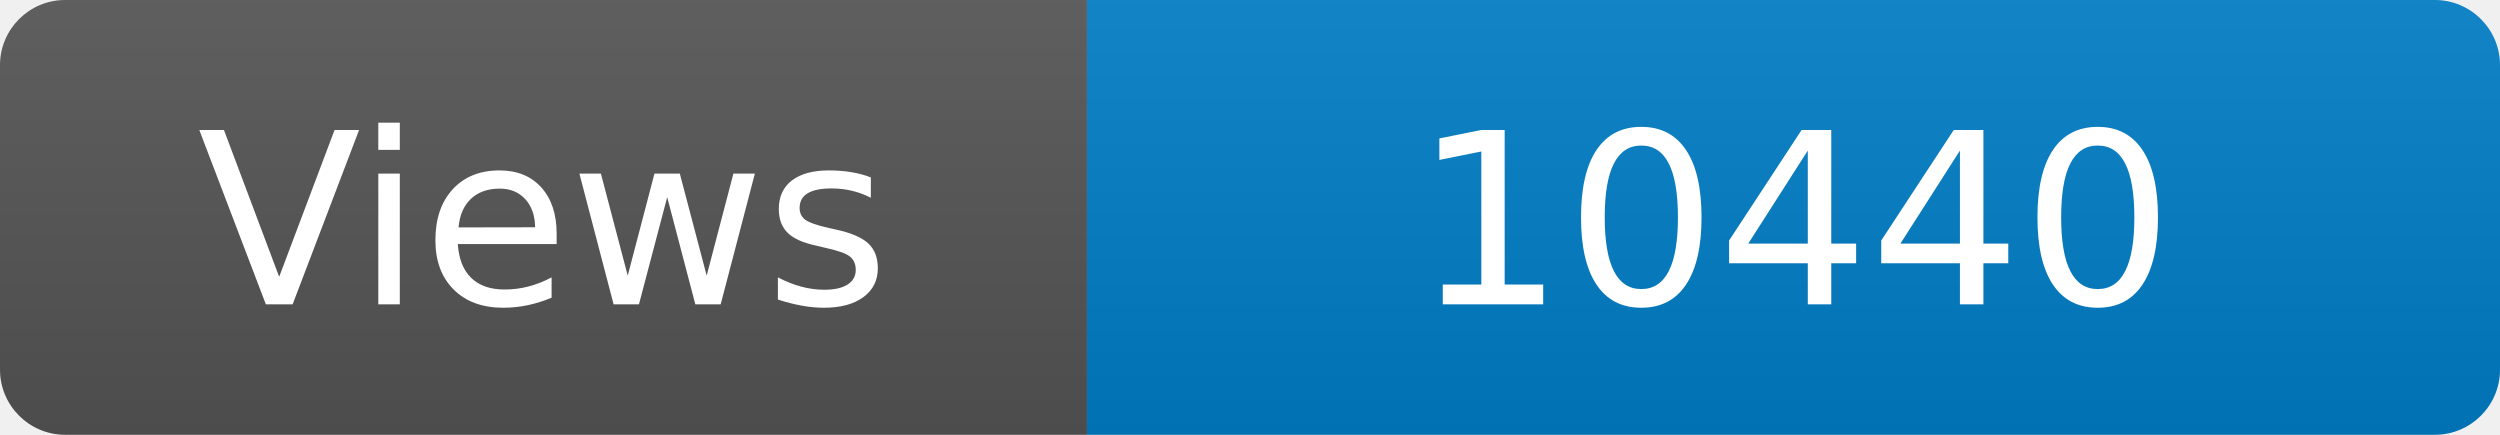
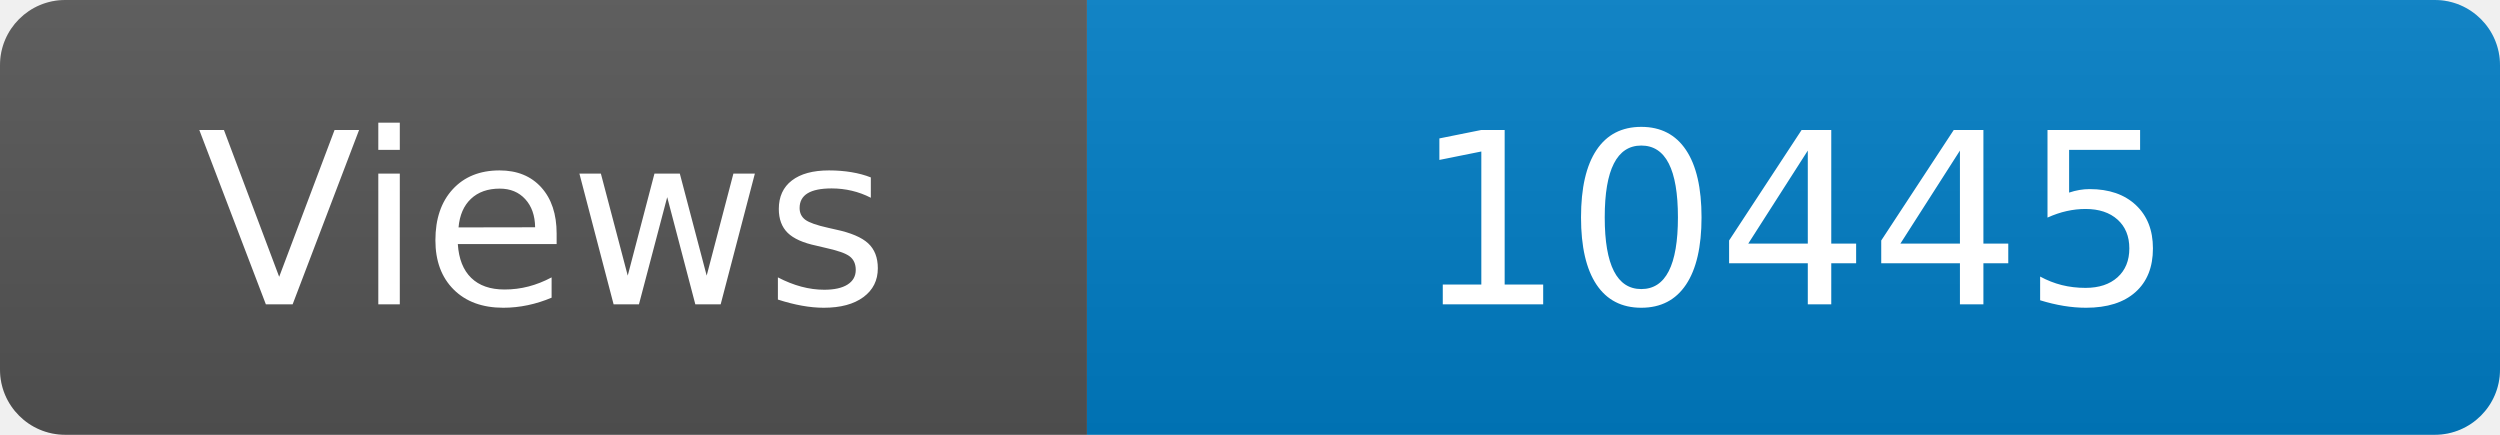
<svg xmlns="http://www.w3.org/2000/svg" width="115" height="20" role="img" aria-label="Maintained?: yes">
  <linearGradient id="s" x2="0" y2="100%">
    <stop offset="0" stop-color="#bbb" stop-opacity=".1" />
    <stop offset="1" stop-opacity=".1" />
  </linearGradient>
  <clipPath id="r">
    <rect width="115" height="20" rx="3" fill="#fff" />
  </clipPath>
  <g clip-path="url(#r)">
    <rect width="50" height="20" fill="#555" />
    <rect x="50" width="160" height="20" fill="#007ec6" />
    <rect width="115" height="20" fill="url(#s)" />
  </g>
  <g fill="#fff" text-anchor="middle" font-family="Verdana,Geneva,DejaVu Sans,sans-serif" font-size="110">
    <text x="250" y="140" transform="scale(.1)" fill="#fff">Views</text>
-     <text x="825" y="140" transform="scale(.1)" fill="#fff">10440</text>
+     <text x="825" y="140" transform="scale(.1)" fill="#fff">10445</text>
  </g>
</svg>
